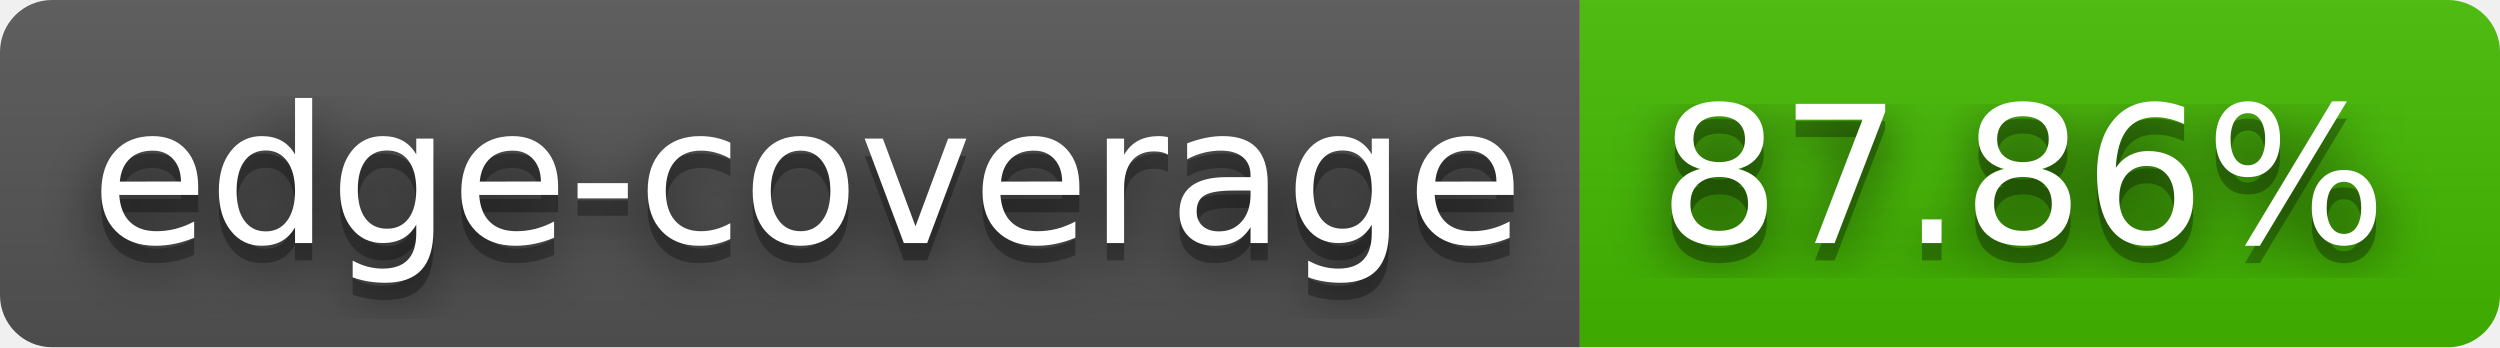
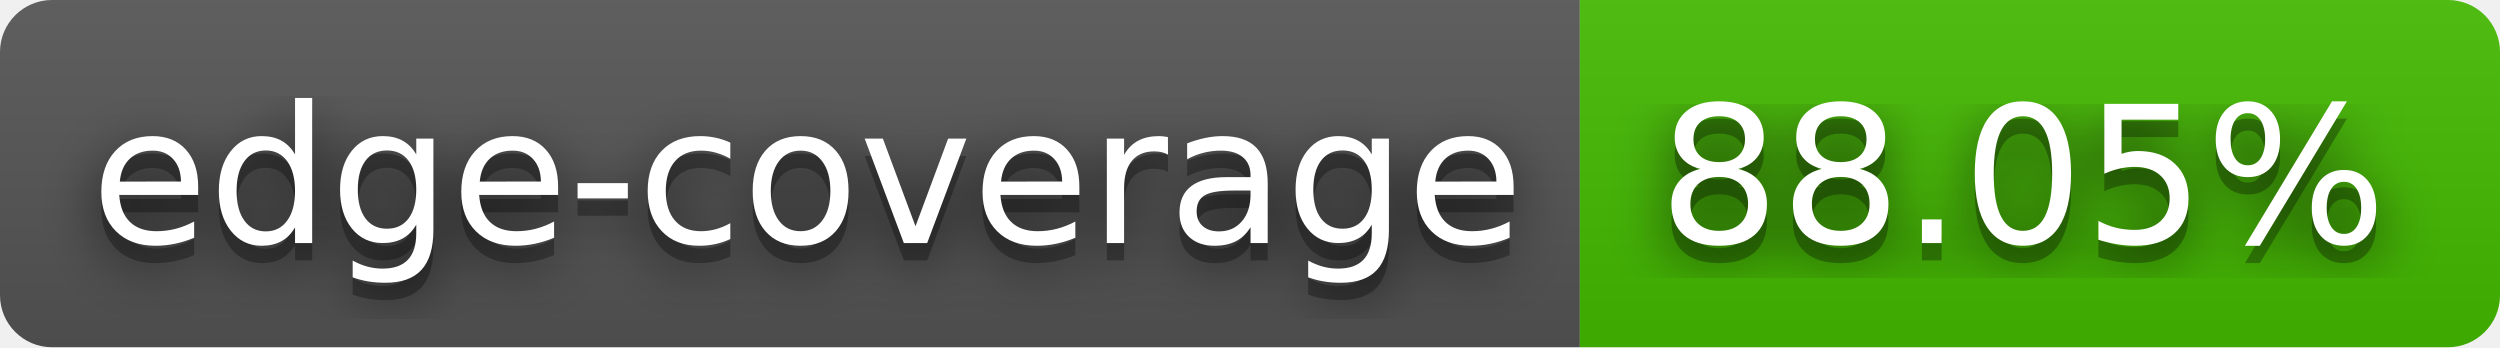
- <svg xmlns="http://www.w3.org/2000/svg" width="144" height="20" role="img" aria-label="edge-coverage: 87.86%">
+ <svg xmlns="http://www.w3.org/2000/svg" width="144" height="20" role="img" aria-label="edge-coverage: 88.05%">
  <filter id="blur">
    <feGaussianBlur stdDeviation="16" />
  </filter>
  <linearGradient id="s" x2="0" y2="100%">
    <stop offset="0" stop-color="#bbb" stop-opacity=".1" />
    <stop offset="1" stop-opacity=".1" />
  </linearGradient>
  <clipPath id="r">
    <rect width="144" height="20" rx="3" />
  </clipPath>
  <g clip-path="url(#r)">
    <rect width="91" height="20" fill="#555" />
    <rect x="91" width="53" height="20" fill="#4b0" />
    <rect width="144" height="20" fill="url(#s)" />
  </g>
  <g fill="#fff" text-anchor="middle" font-family="Verdana,Geneva,DejaVu Sans,sans-serif" text-rendering="geometricPrecision" font-size="110">
    <g transform="scale(.1)">
      <g aria-hidden="true" fill="#010101">
        <text x="465" y="150" fill-opacity=".8" filter="url(#blur)" textLength="810">edge-coverage</text>
        <text x="465" y="150" fill-opacity=".3" textLength="810">edge-coverage</text>
      </g>
      <text x="465" y="140" textLength="810">edge-coverage</text>
    </g>
    <g transform="scale(.1)">
      <g aria-hidden="true" fill="#010101">
-         <text x="1165" y="150" fill-opacity=".8" filter="url(#blur)" textLength="430">87.86%</text>
-         <text x="1165" y="150" fill-opacity=".3" textLength="430">87.86%</text>
+         <text x="1165" y="150" fill-opacity=".8" filter="url(#blur)" textLength="430">88.05%</text>
+         <text x="1165" y="150" fill-opacity=".3" textLength="430">88.05%</text>
      </g>
-       <text x="1165" y="140" textLength="430">87.86%</text>
+       <text x="1165" y="140" textLength="430">88.05%</text>
    </g>
  </g>
</svg>
